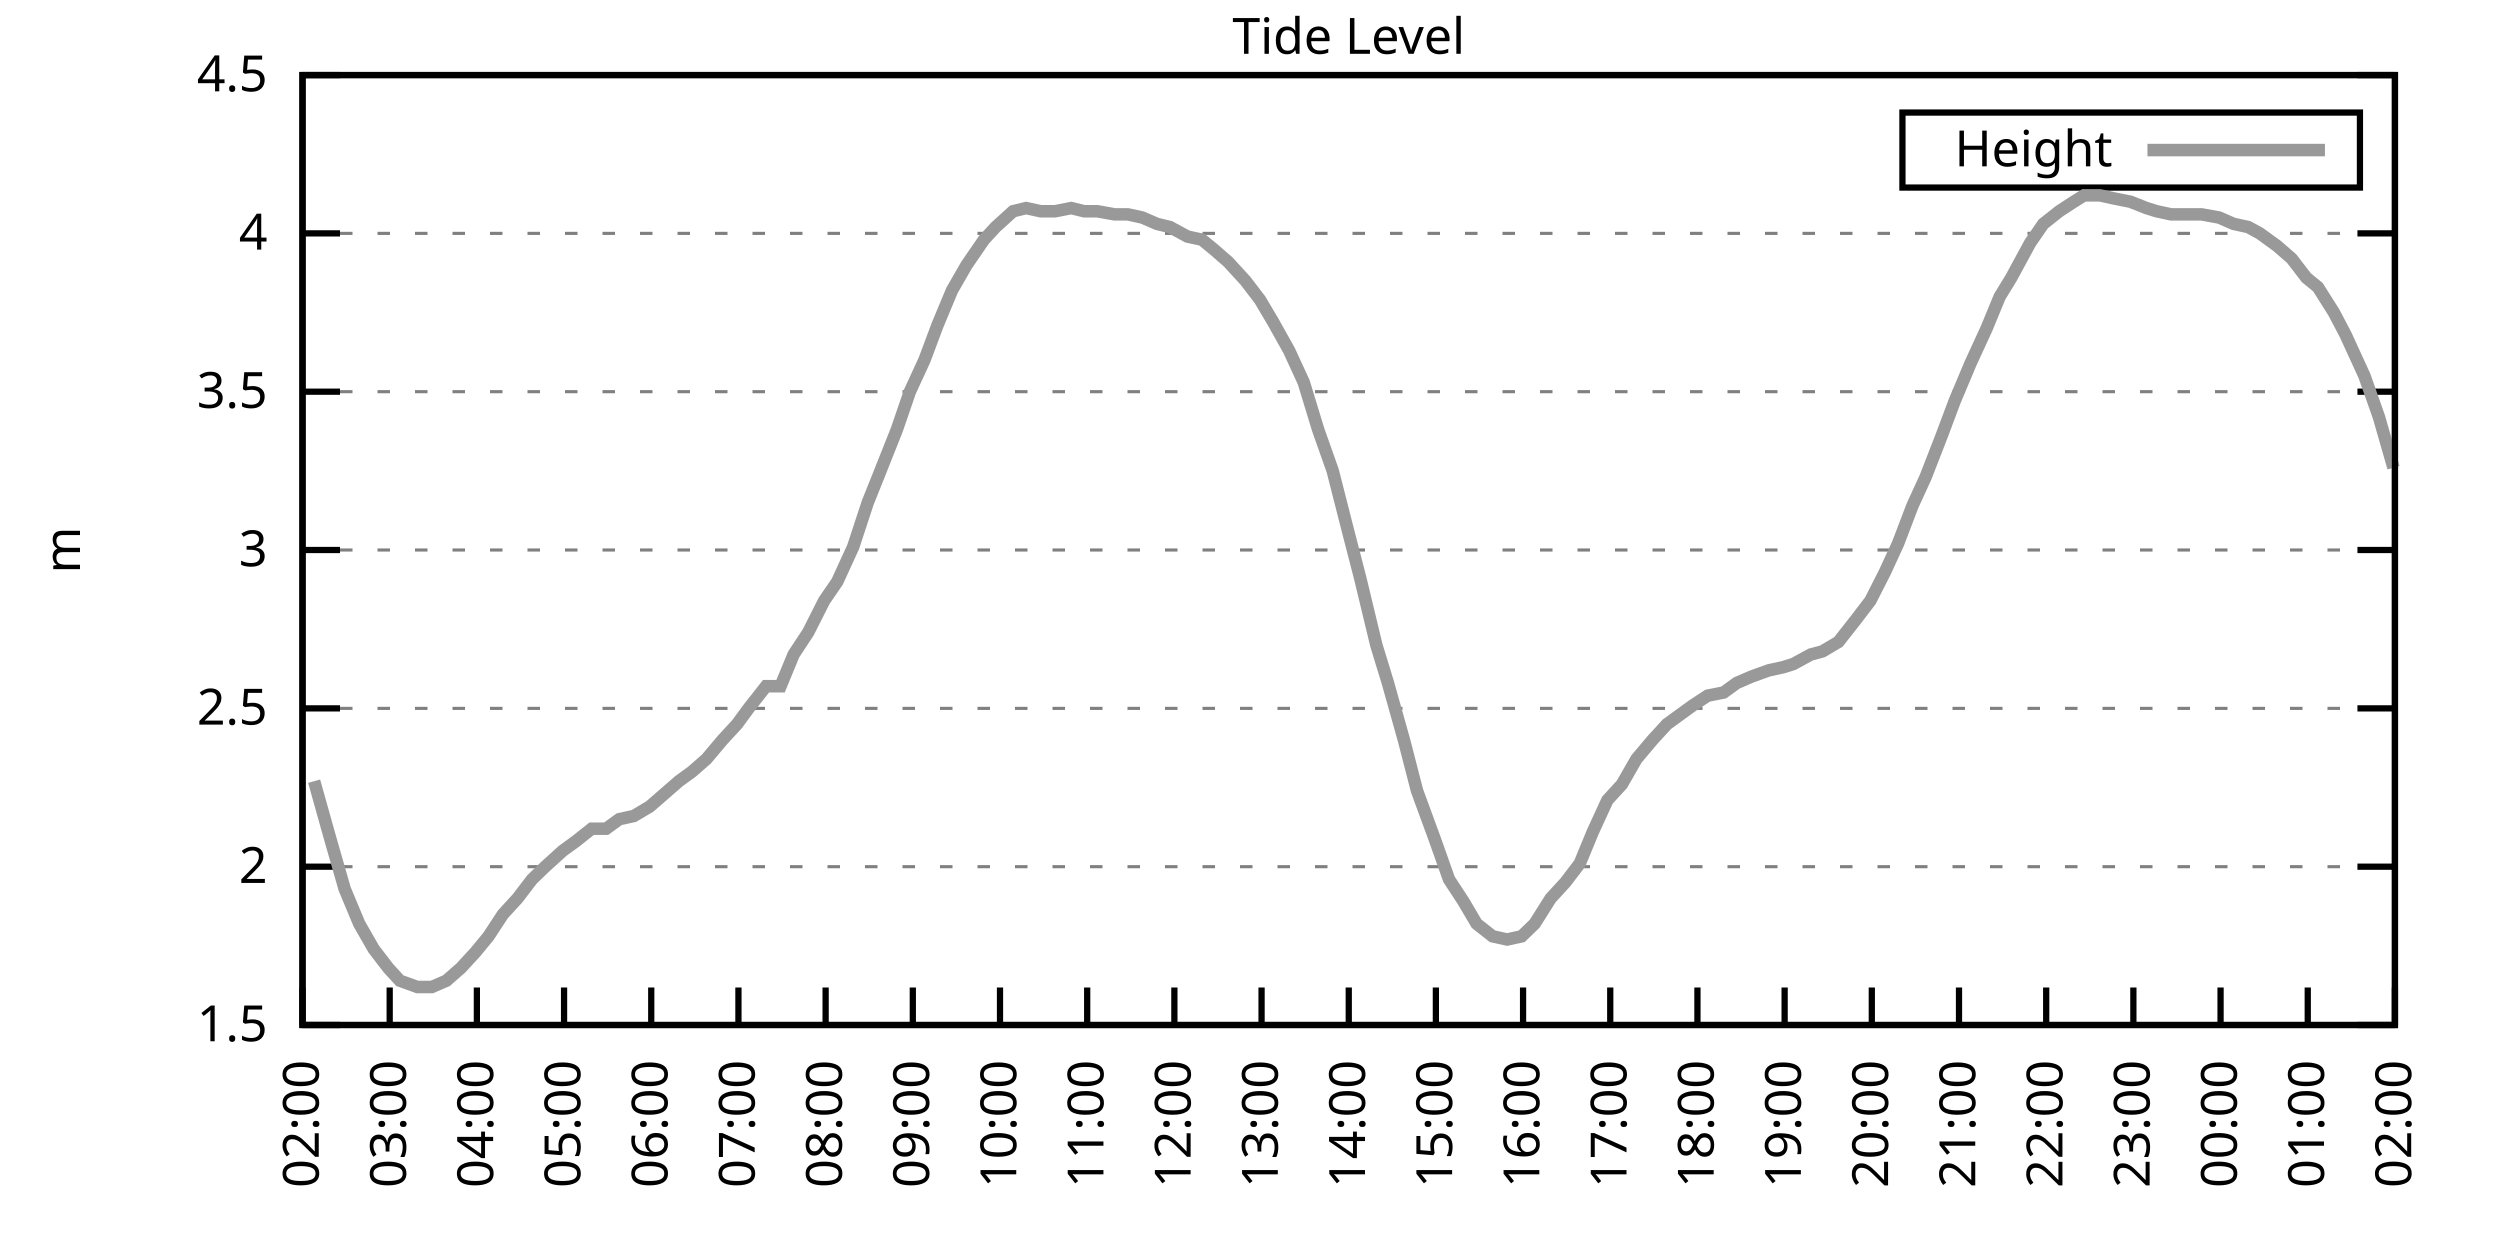
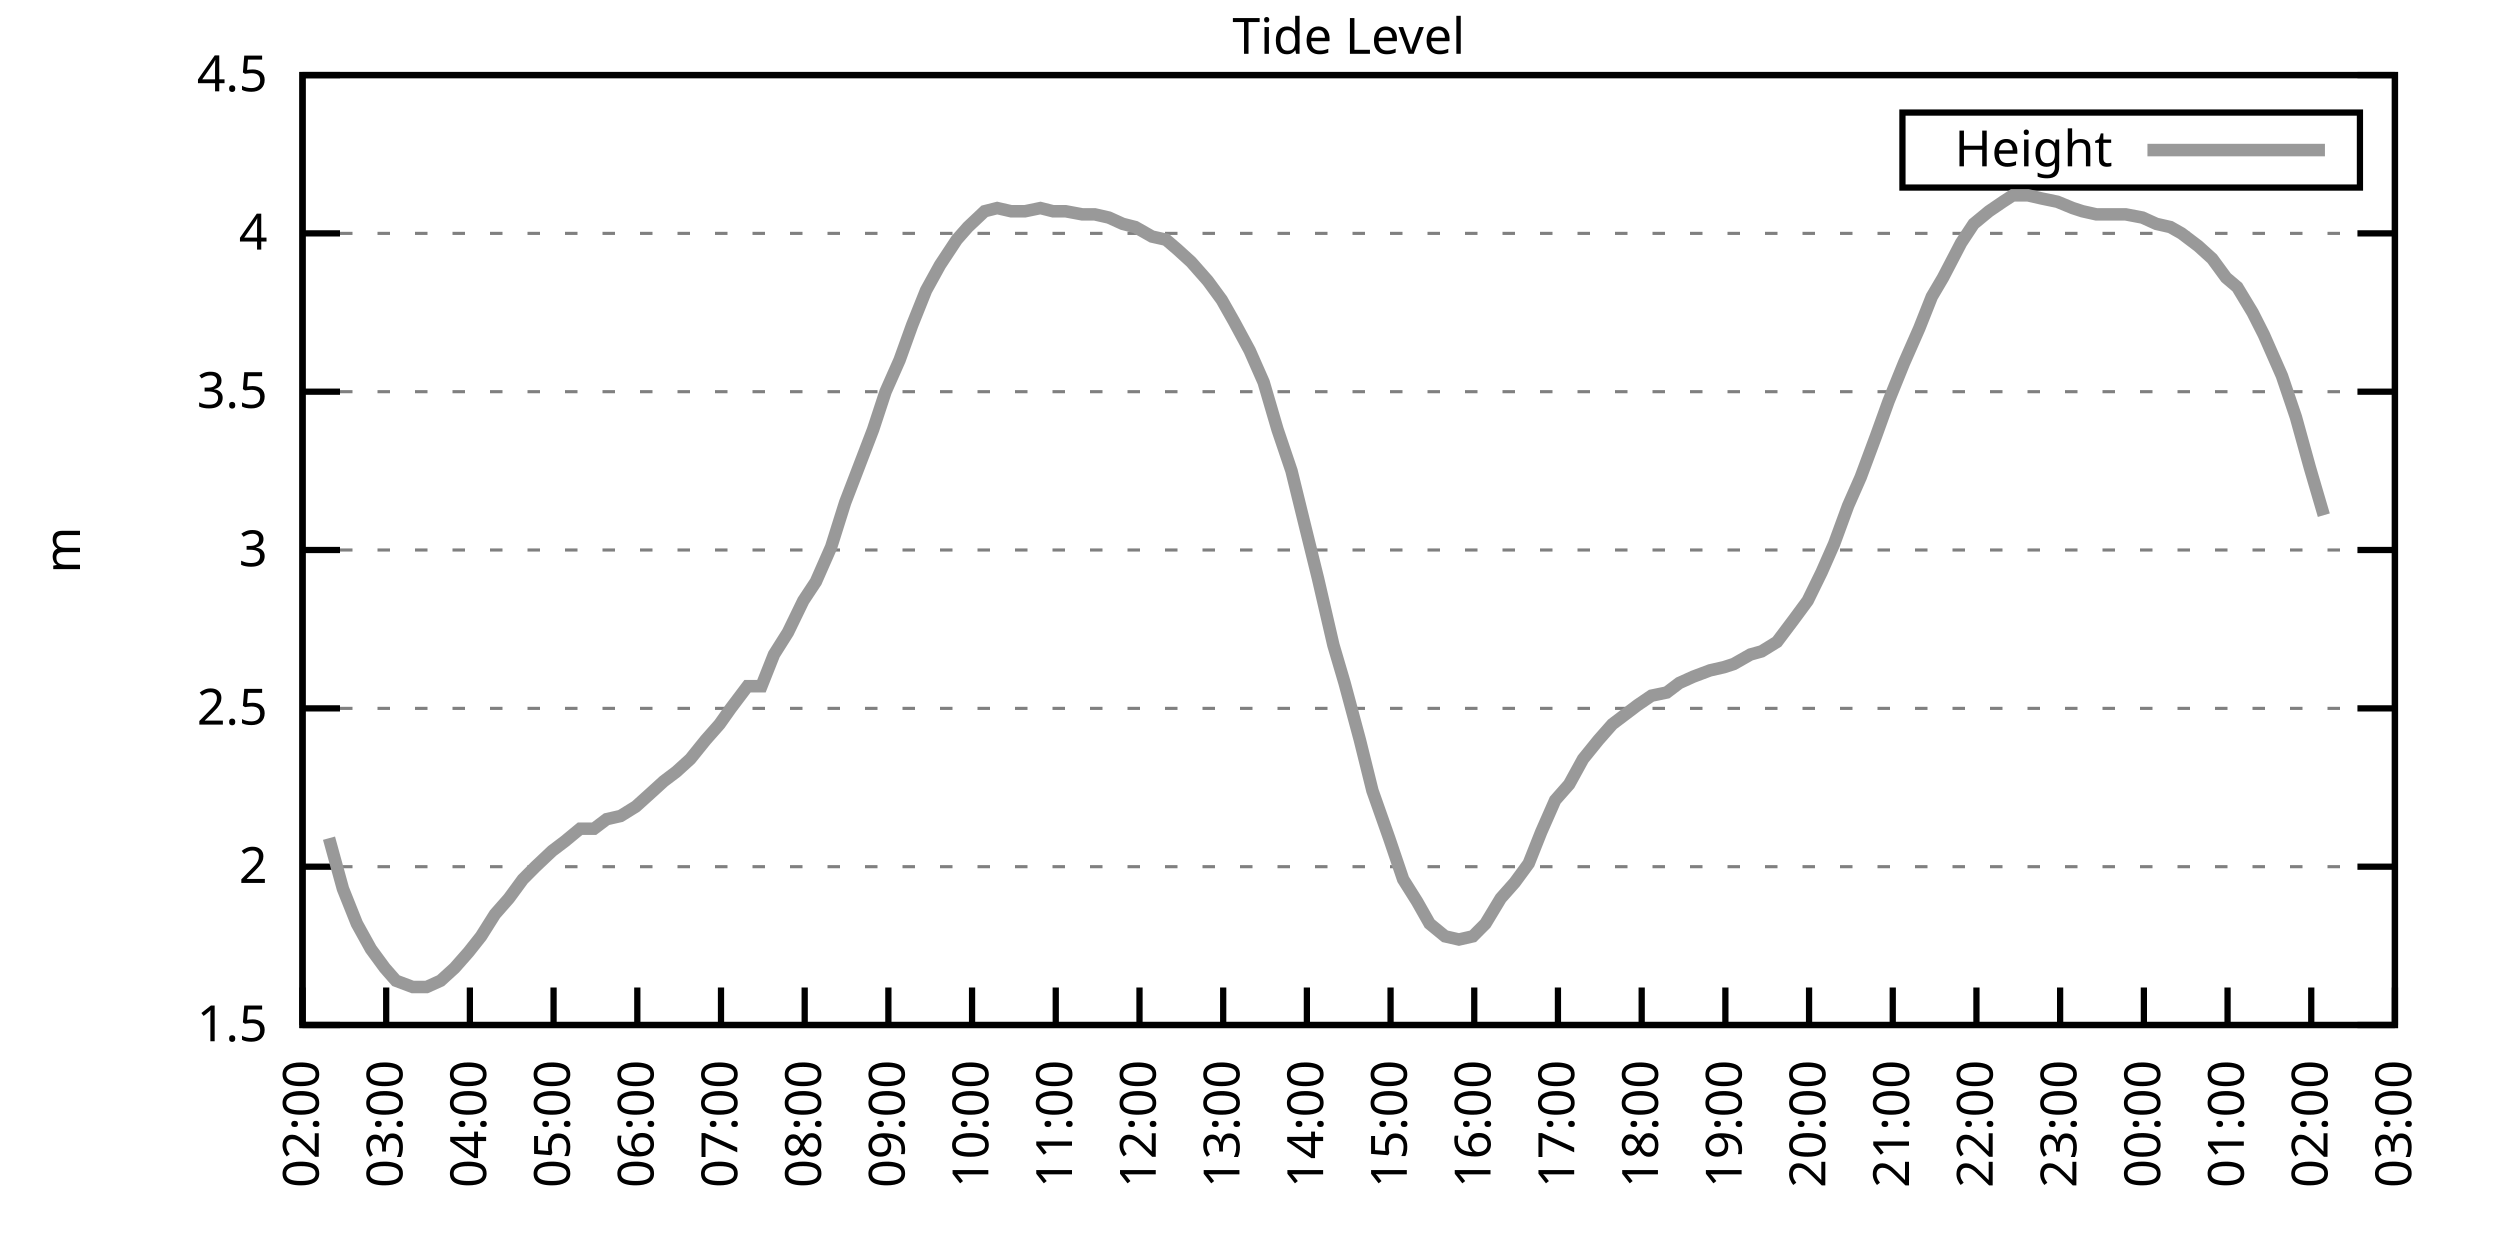
<svg xmlns="http://www.w3.org/2000/svg" xmlns:xlink="http://www.w3.org/1999/xlink" width="400" height="200" viewBox="0 0 400 200">
  <g id="gnuplot_canvas">
    <rect x="0" y="0" width="400" height="200" fill="none" />
    <defs>
      <circle id="gpDot" r="0.5" stroke-width="0.5" stroke="currentColor" />
      <path id="gpPt0" stroke-width="0.333" stroke="currentColor" d="M-1,0 h2 M0,-1 v2" />
      <path id="gpPt1" stroke-width="0.333" stroke="currentColor" d="M-1,-1 L1,1 M1,-1 L-1,1" />
      <path id="gpPt2" stroke-width="0.333" stroke="currentColor" d="M-1,0 L1,0 M0,-1 L0,1 M-1,-1 L1,1 M-1,1 L1,-1" />
      <rect id="gpPt3" stroke-width="0.333" stroke="currentColor" x="-1" y="-1" width="2" height="2" />
      <rect id="gpPt4" stroke-width="0.333" stroke="currentColor" fill="currentColor" x="-1" y="-1" width="2" height="2" />
      <circle id="gpPt5" stroke-width="0.333" stroke="currentColor" cx="0" cy="0" r="1" />
      <use xlink:href="#gpPt5" id="gpPt6" fill="currentColor" stroke="none" />
      <path id="gpPt7" stroke-width="0.333" stroke="currentColor" d="M0,-1.33 L-1.33,0.67 L1.33,0.67 z" />
      <use xlink:href="#gpPt7" id="gpPt8" fill="currentColor" stroke="none" />
      <use xlink:href="#gpPt7" id="gpPt9" stroke="currentColor" transform="rotate(180)" />
      <use xlink:href="#gpPt9" id="gpPt10" fill="currentColor" stroke="none" />
      <use xlink:href="#gpPt3" id="gpPt11" stroke="currentColor" transform="rotate(45)" />
      <use xlink:href="#gpPt11" id="gpPt12" fill="currentColor" stroke="none" />
      <path id="gpPt13" stroke-width="0.333" stroke="currentColor" d="M0,1.330 L1.265,0.411 L0.782,-1.067 L-0.782,-1.076 L-1.265,0.411 z" />
      <use xlink:href="#gpPt13" id="gpPt14" fill="currentColor" stroke="none" />
      <filter id="textbox" filterUnits="objectBoundingBox" x="0" y="0" height="1" width="1">
        <feFlood flood-color="white" flood-opacity="1" result="bgnd" />
        <feComposite in="SourceGraphic" in2="bgnd" operator="atop" />
      </filter>
      <filter id="greybox" filterUnits="objectBoundingBox" x="0" y="0" height="1" width="1">
        <feFlood flood-color="lightgrey" flood-opacity="1" result="grey" />
        <feComposite in="SourceGraphic" in2="grey" operator="atop" />
      </filter>
    </defs>
    <g fill="none" color="white" stroke="currentColor" stroke-width="1.00" stroke-linecap="butt" stroke-linejoin="miter">
</g>
    <g fill="none" color="black" stroke="currentColor" stroke-width="1.00" stroke-linecap="butt" stroke-linejoin="miter">
      <g stroke="none" shape-rendering="crispEdges">
        <polygon fill="rgb(255, 255, 255)" points="48.40,164.00 383.18,164.00 383.18,12.02 48.40,12.02 " />
      </g>
    </g>
    <g fill="none" color="black" stroke="currentColor" stroke-width="1.00" stroke-linecap="butt" stroke-linejoin="miter">
</g>
    <g fill="none" color="black" stroke="black" stroke-width="0.50" stroke-linecap="butt" stroke-linejoin="miter">
</g>
    <g fill="none" color="gray" stroke="currentColor" stroke-width="0.50" stroke-linecap="butt" stroke-linejoin="miter">
      <path stroke="gray" stroke-dasharray="2,4" class="gridline" d="M48.40,164.00 L383.19,164.00  " />
    </g>
    <g fill="none" color="gray" stroke="gray" stroke-width="1.00" stroke-linecap="butt" stroke-linejoin="miter">
</g>
    <g fill="none" color="black" stroke="currentColor" stroke-width="1.00" stroke-linecap="butt" stroke-linejoin="miter">
      <path stroke="black" d="M48.40,164.00 L54.40,164.00 M383.19,164.00 L377.19,164.00  " />
      <g transform="translate(42.80,166.60)" stroke="none" fill="black" font-family="Sans" font-size="8.00" text-anchor="end">
        <text>
          <tspan font-family="Sans"> 1.5</tspan>
        </text>
      </g>
    </g>
    <g fill="none" color="black" stroke="currentColor" stroke-width="1.00" stroke-linecap="butt" stroke-linejoin="miter">
</g>
    <g fill="none" color="black" stroke="black" stroke-width="0.50" stroke-linecap="butt" stroke-linejoin="miter">
</g>
    <g fill="none" color="gray" stroke="currentColor" stroke-width="0.50" stroke-linecap="butt" stroke-linejoin="miter">
      <path stroke="gray" stroke-dasharray="2,4" class="gridline" d="M48.40,138.67 L383.19,138.67  " />
    </g>
    <g fill="none" color="gray" stroke="gray" stroke-width="1.00" stroke-linecap="butt" stroke-linejoin="miter">
</g>
    <g fill="none" color="black" stroke="currentColor" stroke-width="1.00" stroke-linecap="butt" stroke-linejoin="miter">
      <path stroke="black" d="M48.40,138.67 L54.40,138.67 M383.19,138.67 L377.19,138.67  " />
      <g transform="translate(42.80,141.27)" stroke="none" fill="black" font-family="Sans" font-size="8.00" text-anchor="end">
        <text>
          <tspan font-family="Sans"> 2</tspan>
        </text>
      </g>
    </g>
    <g fill="none" color="black" stroke="currentColor" stroke-width="1.00" stroke-linecap="butt" stroke-linejoin="miter">
</g>
    <g fill="none" color="black" stroke="black" stroke-width="0.50" stroke-linecap="butt" stroke-linejoin="miter">
</g>
    <g fill="none" color="gray" stroke="currentColor" stroke-width="0.50" stroke-linecap="butt" stroke-linejoin="miter">
      <path stroke="gray" stroke-dasharray="2,4" class="gridline" d="M48.40,113.34 L383.19,113.34  " />
    </g>
    <g fill="none" color="gray" stroke="gray" stroke-width="1.00" stroke-linecap="butt" stroke-linejoin="miter">
</g>
    <g fill="none" color="black" stroke="currentColor" stroke-width="1.00" stroke-linecap="butt" stroke-linejoin="miter">
      <path stroke="black" d="M48.40,113.34 L54.40,113.34 M383.19,113.34 L377.19,113.34  " />
      <g transform="translate(42.80,115.94)" stroke="none" fill="black" font-family="Sans" font-size="8.00" text-anchor="end">
        <text>
          <tspan font-family="Sans"> 2.5</tspan>
        </text>
      </g>
    </g>
    <g fill="none" color="black" stroke="currentColor" stroke-width="1.00" stroke-linecap="butt" stroke-linejoin="miter">
</g>
    <g fill="none" color="black" stroke="black" stroke-width="0.50" stroke-linecap="butt" stroke-linejoin="miter">
</g>
    <g fill="none" color="gray" stroke="currentColor" stroke-width="0.50" stroke-linecap="butt" stroke-linejoin="miter">
      <path stroke="gray" stroke-dasharray="2,4" class="gridline" d="M48.40,88.00 L383.19,88.00  " />
    </g>
    <g fill="none" color="gray" stroke="gray" stroke-width="1.00" stroke-linecap="butt" stroke-linejoin="miter">
</g>
    <g fill="none" color="black" stroke="currentColor" stroke-width="1.00" stroke-linecap="butt" stroke-linejoin="miter">
      <path stroke="black" d="M48.40,88.00 L54.40,88.00 M383.19,88.00 L377.19,88.00  " />
      <g transform="translate(42.80,90.60)" stroke="none" fill="black" font-family="Sans" font-size="8.00" text-anchor="end">
        <text>
          <tspan font-family="Sans"> 3</tspan>
        </text>
      </g>
    </g>
    <g fill="none" color="black" stroke="currentColor" stroke-width="1.00" stroke-linecap="butt" stroke-linejoin="miter">
</g>
    <g fill="none" color="black" stroke="black" stroke-width="0.50" stroke-linecap="butt" stroke-linejoin="miter">
</g>
    <g fill="none" color="gray" stroke="currentColor" stroke-width="0.50" stroke-linecap="butt" stroke-linejoin="miter">
      <path stroke="gray" stroke-dasharray="2,4" class="gridline" d="M48.40,62.67 L383.19,62.67  " />
    </g>
    <g fill="none" color="gray" stroke="gray" stroke-width="1.00" stroke-linecap="butt" stroke-linejoin="miter">
</g>
    <g fill="none" color="black" stroke="currentColor" stroke-width="1.00" stroke-linecap="butt" stroke-linejoin="miter">
      <path stroke="black" d="M48.40,62.67 L54.40,62.67 M383.19,62.67 L377.19,62.67  " />
      <g transform="translate(42.80,65.27)" stroke="none" fill="black" font-family="Sans" font-size="8.00" text-anchor="end">
        <text>
          <tspan font-family="Sans"> 3.5</tspan>
        </text>
      </g>
    </g>
    <g fill="none" color="black" stroke="currentColor" stroke-width="1.00" stroke-linecap="butt" stroke-linejoin="miter">
</g>
    <g fill="none" color="black" stroke="black" stroke-width="0.50" stroke-linecap="butt" stroke-linejoin="miter">
</g>
    <g fill="none" color="gray" stroke="currentColor" stroke-width="0.50" stroke-linecap="butt" stroke-linejoin="miter">
      <path stroke="gray" stroke-dasharray="2,4" class="gridline" d="M48.40,37.34 L383.19,37.34  " />
    </g>
    <g fill="none" color="gray" stroke="gray" stroke-width="1.00" stroke-linecap="butt" stroke-linejoin="miter">
</g>
    <g fill="none" color="black" stroke="currentColor" stroke-width="1.00" stroke-linecap="butt" stroke-linejoin="miter">
      <path stroke="black" d="M48.40,37.34 L54.40,37.34 M383.19,37.34 L377.19,37.34  " />
      <g transform="translate(42.80,39.94)" stroke="none" fill="black" font-family="Sans" font-size="8.00" text-anchor="end">
        <text>
          <tspan font-family="Sans"> 4</tspan>
        </text>
      </g>
    </g>
    <g fill="none" color="black" stroke="currentColor" stroke-width="1.00" stroke-linecap="butt" stroke-linejoin="miter">
</g>
    <g fill="none" color="black" stroke="black" stroke-width="0.50" stroke-linecap="butt" stroke-linejoin="miter">
</g>
    <g fill="none" color="gray" stroke="currentColor" stroke-width="0.50" stroke-linecap="butt" stroke-linejoin="miter">
      <path stroke="gray" stroke-dasharray="2,4" class="gridline" d="M48.40,12.01 L383.19,12.01  " />
    </g>
    <g fill="none" color="gray" stroke="gray" stroke-width="1.00" stroke-linecap="butt" stroke-linejoin="miter">
</g>
    <g fill="none" color="black" stroke="currentColor" stroke-width="1.00" stroke-linecap="butt" stroke-linejoin="miter">
      <path stroke="black" d="M48.40,12.01 L54.40,12.01 M383.19,12.01 L377.19,12.01  " />
      <g transform="translate(42.80,14.61)" stroke="none" fill="black" font-family="Sans" font-size="8.00" text-anchor="end">
        <text>
          <tspan font-family="Sans"> 4.5</tspan>
        </text>
      </g>
    </g>
    <g fill="none" color="black" stroke="currentColor" stroke-width="1.00" stroke-linecap="butt" stroke-linejoin="miter">
      <path stroke="black" d="M48.40,164.00 L48.40,158.00  " />
      <g transform="translate(51.00,169.60) rotate(270.00)" stroke="none" fill="black" font-family="Sans" font-size="8.00" text-anchor="end">
        <text>
          <tspan font-family="Sans">02:00</tspan>
        </text>
      </g>
    </g>
    <g fill="none" color="black" stroke="currentColor" stroke-width="1.00" stroke-linecap="butt" stroke-linejoin="miter">
-       <path stroke="black" d="M62.35,164.00 L62.35,158.00  " />
-       <g transform="translate(64.95,169.60) rotate(270.00)" stroke="none" fill="black" font-family="Sans" font-size="8.00" text-anchor="end">
+       <path stroke="black" d="M61.79,164.00 L61.79,158.00  " />
+       <g transform="translate(64.39,169.60) rotate(270.00)" stroke="none" fill="black" font-family="Sans" font-size="8.00" text-anchor="end">
        <text>
          <tspan font-family="Sans">03:00</tspan>
        </text>
      </g>
    </g>
    <g fill="none" color="black" stroke="currentColor" stroke-width="1.00" stroke-linecap="butt" stroke-linejoin="miter">
-       <path stroke="black" d="M76.30,164.00 L76.30,158.00  " />
-       <g transform="translate(78.90,169.60) rotate(270.00)" stroke="none" fill="black" font-family="Sans" font-size="8.00" text-anchor="end">
+       <path stroke="black" d="M75.18,164.00 L75.18,158.00  " />
+       <g transform="translate(77.78,169.60) rotate(270.00)" stroke="none" fill="black" font-family="Sans" font-size="8.00" text-anchor="end">
        <text>
          <tspan font-family="Sans">04:00</tspan>
        </text>
      </g>
    </g>
    <g fill="none" color="black" stroke="currentColor" stroke-width="1.00" stroke-linecap="butt" stroke-linejoin="miter">
-       <path stroke="black" d="M90.25,164.00 L90.25,158.00  " />
-       <g transform="translate(92.85,169.60) rotate(270.00)" stroke="none" fill="black" font-family="Sans" font-size="8.00" text-anchor="end">
+       <path stroke="black" d="M88.57,164.00 L88.57,158.00  " />
+       <g transform="translate(91.17,169.60) rotate(270.00)" stroke="none" fill="black" font-family="Sans" font-size="8.00" text-anchor="end">
        <text>
          <tspan font-family="Sans">05:00</tspan>
        </text>
      </g>
    </g>
    <g fill="none" color="black" stroke="currentColor" stroke-width="1.00" stroke-linecap="butt" stroke-linejoin="miter">
-       <path stroke="black" d="M104.20,164.00 L104.20,158.00  " />
-       <g transform="translate(106.80,169.60) rotate(270.00)" stroke="none" fill="black" font-family="Sans" font-size="8.00" text-anchor="end">
+       <path stroke="black" d="M101.97,164.00 L101.97,158.00  " />
+       <g transform="translate(104.57,169.60) rotate(270.00)" stroke="none" fill="black" font-family="Sans" font-size="8.00" text-anchor="end">
        <text>
          <tspan font-family="Sans">06:00</tspan>
        </text>
      </g>
    </g>
    <g fill="none" color="black" stroke="currentColor" stroke-width="1.00" stroke-linecap="butt" stroke-linejoin="miter">
-       <path stroke="black" d="M118.15,164.00 L118.15,158.00  " />
-       <g transform="translate(120.75,169.60) rotate(270.00)" stroke="none" fill="black" font-family="Sans" font-size="8.00" text-anchor="end">
+       <path stroke="black" d="M115.36,164.00 L115.36,158.00  " />
+       <g transform="translate(117.96,169.60) rotate(270.00)" stroke="none" fill="black" font-family="Sans" font-size="8.00" text-anchor="end">
        <text>
          <tspan font-family="Sans">07:00</tspan>
        </text>
      </g>
    </g>
    <g fill="none" color="black" stroke="currentColor" stroke-width="1.00" stroke-linecap="butt" stroke-linejoin="miter">
-       <path stroke="black" d="M132.10,164.00 L132.10,158.00  " />
-       <g transform="translate(134.70,169.60) rotate(270.00)" stroke="none" fill="black" font-family="Sans" font-size="8.00" text-anchor="end">
+       <path stroke="black" d="M128.75,164.00 L128.75,158.00  " />
+       <g transform="translate(131.35,169.60) rotate(270.00)" stroke="none" fill="black" font-family="Sans" font-size="8.00" text-anchor="end">
        <text>
          <tspan font-family="Sans">08:00</tspan>
        </text>
      </g>
    </g>
    <g fill="none" color="black" stroke="currentColor" stroke-width="1.00" stroke-linecap="butt" stroke-linejoin="miter">
-       <path stroke="black" d="M146.05,164.00 L146.05,158.00  " />
-       <g transform="translate(148.65,169.60) rotate(270.00)" stroke="none" fill="black" font-family="Sans" font-size="8.00" text-anchor="end">
+       <path stroke="black" d="M142.14,164.00 L142.14,158.00  " />
+       <g transform="translate(144.74,169.60) rotate(270.00)" stroke="none" fill="black" font-family="Sans" font-size="8.00" text-anchor="end">
        <text>
          <tspan font-family="Sans">09:00</tspan>
        </text>
      </g>
    </g>
    <g fill="none" color="black" stroke="currentColor" stroke-width="1.00" stroke-linecap="butt" stroke-linejoin="miter">
-       <path stroke="black" d="M160.00,164.00 L160.00,158.00  " />
-       <g transform="translate(162.60,169.60) rotate(270.00)" stroke="none" fill="black" font-family="Sans" font-size="8.00" text-anchor="end">
+       <path stroke="black" d="M155.53,164.00 L155.53,158.00  " />
+       <g transform="translate(158.13,169.60) rotate(270.00)" stroke="none" fill="black" font-family="Sans" font-size="8.00" text-anchor="end">
        <text>
          <tspan font-family="Sans">10:00</tspan>
        </text>
      </g>
    </g>
    <g fill="none" color="black" stroke="currentColor" stroke-width="1.00" stroke-linecap="butt" stroke-linejoin="miter">
-       <path stroke="black" d="M173.95,164.00 L173.95,158.00  " />
-       <g transform="translate(176.55,169.60) rotate(270.00)" stroke="none" fill="black" font-family="Sans" font-size="8.00" text-anchor="end">
+       <path stroke="black" d="M168.92,164.00 L168.92,158.00  " />
+       <g transform="translate(171.52,169.60) rotate(270.00)" stroke="none" fill="black" font-family="Sans" font-size="8.00" text-anchor="end">
        <text>
          <tspan font-family="Sans">11:00</tspan>
        </text>
      </g>
    </g>
    <g fill="none" color="black" stroke="currentColor" stroke-width="1.00" stroke-linecap="butt" stroke-linejoin="miter">
-       <path stroke="black" d="M187.90,164.00 L187.90,158.00  " />
-       <g transform="translate(190.50,169.60) rotate(270.00)" stroke="none" fill="black" font-family="Sans" font-size="8.00" text-anchor="end">
+       <path stroke="black" d="M182.32,164.00 L182.32,158.00  " />
+       <g transform="translate(184.92,169.60) rotate(270.00)" stroke="none" fill="black" font-family="Sans" font-size="8.00" text-anchor="end">
        <text>
          <tspan font-family="Sans">12:00</tspan>
        </text>
      </g>
    </g>
    <g fill="none" color="black" stroke="currentColor" stroke-width="1.00" stroke-linecap="butt" stroke-linejoin="miter">
-       <path stroke="black" d="M201.85,164.00 L201.85,158.00  " />
-       <g transform="translate(204.45,169.60) rotate(270.00)" stroke="none" fill="black" font-family="Sans" font-size="8.00" text-anchor="end">
+       <path stroke="black" d="M195.71,164.00 L195.71,158.00  " />
+       <g transform="translate(198.31,169.60) rotate(270.00)" stroke="none" fill="black" font-family="Sans" font-size="8.00" text-anchor="end">
        <text>
          <tspan font-family="Sans">13:00</tspan>
        </text>
      </g>
    </g>
    <g fill="none" color="black" stroke="currentColor" stroke-width="1.00" stroke-linecap="butt" stroke-linejoin="miter">
-       <path stroke="black" d="M215.80,164.00 L215.80,158.00  " />
-       <g transform="translate(218.40,169.60) rotate(270.00)" stroke="none" fill="black" font-family="Sans" font-size="8.00" text-anchor="end">
+       <path stroke="black" d="M209.10,164.00 L209.10,158.00  " />
+       <g transform="translate(211.70,169.60) rotate(270.00)" stroke="none" fill="black" font-family="Sans" font-size="8.00" text-anchor="end">
        <text>
          <tspan font-family="Sans">14:00</tspan>
        </text>
      </g>
    </g>
    <g fill="none" color="black" stroke="currentColor" stroke-width="1.00" stroke-linecap="butt" stroke-linejoin="miter">
-       <path stroke="black" d="M229.74,164.00 L229.74,158.00  " />
-       <g transform="translate(232.34,169.60) rotate(270.00)" stroke="none" fill="black" font-family="Sans" font-size="8.00" text-anchor="end">
+       <path stroke="black" d="M222.49,164.00 L222.49,158.00  " />
+       <g transform="translate(225.09,169.60) rotate(270.00)" stroke="none" fill="black" font-family="Sans" font-size="8.00" text-anchor="end">
        <text>
          <tspan font-family="Sans">15:00</tspan>
        </text>
      </g>
    </g>
    <g fill="none" color="black" stroke="currentColor" stroke-width="1.00" stroke-linecap="butt" stroke-linejoin="miter">
-       <path stroke="black" d="M243.69,164.00 L243.69,158.00  " />
-       <g transform="translate(246.29,169.60) rotate(270.00)" stroke="none" fill="black" font-family="Sans" font-size="8.00" text-anchor="end">
+       <path stroke="black" d="M235.88,164.00 L235.88,158.00  " />
+       <g transform="translate(238.48,169.60) rotate(270.00)" stroke="none" fill="black" font-family="Sans" font-size="8.00" text-anchor="end">
        <text>
          <tspan font-family="Sans">16:00</tspan>
        </text>
      </g>
    </g>
    <g fill="none" color="black" stroke="currentColor" stroke-width="1.00" stroke-linecap="butt" stroke-linejoin="miter">
-       <path stroke="black" d="M257.64,164.00 L257.64,158.00  " />
-       <g transform="translate(260.24,169.60) rotate(270.00)" stroke="none" fill="black" font-family="Sans" font-size="8.00" text-anchor="end">
+       <path stroke="black" d="M249.27,164.00 L249.27,158.00  " />
+       <g transform="translate(251.87,169.60) rotate(270.00)" stroke="none" fill="black" font-family="Sans" font-size="8.00" text-anchor="end">
        <text>
          <tspan font-family="Sans">17:00</tspan>
        </text>
      </g>
    </g>
    <g fill="none" color="black" stroke="currentColor" stroke-width="1.00" stroke-linecap="butt" stroke-linejoin="miter">
-       <path stroke="black" d="M271.59,164.00 L271.59,158.00  " />
-       <g transform="translate(274.19,169.60) rotate(270.00)" stroke="none" fill="black" font-family="Sans" font-size="8.00" text-anchor="end">
+       <path stroke="black" d="M262.67,164.00 L262.67,158.00  " />
+       <g transform="translate(265.27,169.60) rotate(270.00)" stroke="none" fill="black" font-family="Sans" font-size="8.00" text-anchor="end">
        <text>
          <tspan font-family="Sans">18:00</tspan>
        </text>
      </g>
    </g>
    <g fill="none" color="black" stroke="currentColor" stroke-width="1.00" stroke-linecap="butt" stroke-linejoin="miter">
-       <path stroke="black" d="M285.54,164.00 L285.54,158.00  " />
-       <g transform="translate(288.14,169.60) rotate(270.00)" stroke="none" fill="black" font-family="Sans" font-size="8.00" text-anchor="end">
+       <path stroke="black" d="M276.06,164.00 L276.06,158.00  " />
+       <g transform="translate(278.66,169.60) rotate(270.00)" stroke="none" fill="black" font-family="Sans" font-size="8.00" text-anchor="end">
        <text>
          <tspan font-family="Sans">19:00</tspan>
        </text>
      </g>
    </g>
    <g fill="none" color="black" stroke="currentColor" stroke-width="1.00" stroke-linecap="butt" stroke-linejoin="miter">
-       <path stroke="black" d="M299.49,164.00 L299.49,158.00  " />
-       <g transform="translate(302.09,169.60) rotate(270.00)" stroke="none" fill="black" font-family="Sans" font-size="8.00" text-anchor="end">
+       <path stroke="black" d="M289.45,164.00 L289.45,158.00  " />
+       <g transform="translate(292.05,169.60) rotate(270.00)" stroke="none" fill="black" font-family="Sans" font-size="8.00" text-anchor="end">
        <text>
          <tspan font-family="Sans">20:00</tspan>
        </text>
      </g>
    </g>
    <g fill="none" color="black" stroke="currentColor" stroke-width="1.00" stroke-linecap="butt" stroke-linejoin="miter">
-       <path stroke="black" d="M313.44,164.00 L313.44,158.00  " />
-       <g transform="translate(316.04,169.60) rotate(270.00)" stroke="none" fill="black" font-family="Sans" font-size="8.00" text-anchor="end">
+       <path stroke="black" d="M302.84,164.00 L302.84,158.00  " />
+       <g transform="translate(305.44,169.60) rotate(270.00)" stroke="none" fill="black" font-family="Sans" font-size="8.00" text-anchor="end">
        <text>
          <tspan font-family="Sans">21:00</tspan>
        </text>
      </g>
    </g>
    <g fill="none" color="black" stroke="currentColor" stroke-width="1.00" stroke-linecap="butt" stroke-linejoin="miter">
-       <path stroke="black" d="M327.39,164.00 L327.39,158.00  " />
-       <g transform="translate(329.99,169.60) rotate(270.00)" stroke="none" fill="black" font-family="Sans" font-size="8.00" text-anchor="end">
+       <path stroke="black" d="M316.23,164.00 L316.23,158.00  " />
+       <g transform="translate(318.83,169.60) rotate(270.00)" stroke="none" fill="black" font-family="Sans" font-size="8.00" text-anchor="end">
        <text>
          <tspan font-family="Sans">22:00</tspan>
        </text>
      </g>
    </g>
    <g fill="none" color="black" stroke="currentColor" stroke-width="1.00" stroke-linecap="butt" stroke-linejoin="miter">
-       <path stroke="black" d="M341.34,164.00 L341.34,158.00  " />
-       <g transform="translate(343.94,169.60) rotate(270.00)" stroke="none" fill="black" font-family="Sans" font-size="8.00" text-anchor="end">
+       <path stroke="black" d="M329.62,164.00 L329.62,158.00  " />
+       <g transform="translate(332.22,169.60) rotate(270.00)" stroke="none" fill="black" font-family="Sans" font-size="8.00" text-anchor="end">
        <text>
          <tspan font-family="Sans">23:00</tspan>
        </text>
      </g>
    </g>
    <g fill="none" color="black" stroke="currentColor" stroke-width="1.00" stroke-linecap="butt" stroke-linejoin="miter">
-       <path stroke="black" d="M355.29,164.00 L355.29,158.00  " />
-       <g transform="translate(357.89,169.60) rotate(270.00)" stroke="none" fill="black" font-family="Sans" font-size="8.00" text-anchor="end">
+       <path stroke="black" d="M343.02,164.00 L343.02,158.00  " />
+       <g transform="translate(345.62,169.60) rotate(270.00)" stroke="none" fill="black" font-family="Sans" font-size="8.00" text-anchor="end">
        <text>
          <tspan font-family="Sans">00:00</tspan>
        </text>
      </g>
    </g>
    <g fill="none" color="black" stroke="currentColor" stroke-width="1.00" stroke-linecap="butt" stroke-linejoin="miter">
-       <path stroke="black" d="M369.24,164.00 L369.24,158.00  " />
-       <g transform="translate(371.84,169.60) rotate(270.00)" stroke="none" fill="black" font-family="Sans" font-size="8.00" text-anchor="end">
+       <path stroke="black" d="M356.41,164.00 L356.41,158.00  " />
+       <g transform="translate(359.01,169.60) rotate(270.00)" stroke="none" fill="black" font-family="Sans" font-size="8.00" text-anchor="end">
        <text>
          <tspan font-family="Sans">01:00</tspan>
+         </text>
+       </g>
+     </g>
+     <g fill="none" color="black" stroke="currentColor" stroke-width="1.00" stroke-linecap="butt" stroke-linejoin="miter">
+       <path stroke="black" d="M369.80,164.00 L369.80,158.00  " />
+       <g transform="translate(372.40,169.60) rotate(270.00)" stroke="none" fill="black" font-family="Sans" font-size="8.00" text-anchor="end">
+         <text>
+           <tspan font-family="Sans">02:00</tspan>
        </text>
      </g>
    </g>
    <g fill="none" color="black" stroke="currentColor" stroke-width="1.00" stroke-linecap="butt" stroke-linejoin="miter">
      <path stroke="black" d="M383.19,164.00 L383.19,158.00  " />
      <g transform="translate(385.79,169.60) rotate(270.00)" stroke="none" fill="black" font-family="Sans" font-size="8.00" text-anchor="end">
        <text>
-           <tspan font-family="Sans">02:00</tspan>
+           <tspan font-family="Sans">03:00</tspan>
        </text>
      </g>
    </g>
    <g fill="none" color="black" stroke="currentColor" stroke-width="1.00" stroke-linecap="butt" stroke-linejoin="miter">
</g>
    <g fill="none" color="black" stroke="currentColor" stroke-width="1.00" stroke-linecap="butt" stroke-linejoin="miter">
      <path stroke="black" d="M48.40,12.01 L48.40,164.00 L383.19,164.00 L383.19,12.01 L48.40,12.01 Z  " />
    </g>
    <g fill="none" color="black" stroke="currentColor" stroke-width="1.00" stroke-linecap="butt" stroke-linejoin="miter">
</g>
    <g fill="none" color="black" stroke="currentColor" stroke-width="1.00" stroke-linecap="butt" stroke-linejoin="miter">
      <path stroke="black" d="M304.39,30.01 L304.39,18.01 L377.59,18.01 L377.59,30.01 L304.39,30.01 Z  " />
    </g>
    <g id="Tide_level_plot_1">
      <g fill="none" color="white" stroke="black" stroke-width="2.00" stroke-linecap="butt" stroke-linejoin="miter">
</g>
      <g fill="none" color="black" stroke="currentColor" stroke-width="2.00" stroke-linecap="butt" stroke-linejoin="miter">
        <g transform="translate(337.99,26.61)" stroke="none" fill="black" font-family="Sans" font-size="8.00" text-anchor="end">
          <text>
            <tspan font-family="Sans">Height</tspan>
          </text>
        </g>
      </g>
      <g fill="none" color="black" stroke="currentColor" stroke-width="2.00" stroke-linecap="butt" stroke-linejoin="miter">
-         <path stroke="rgb(153, 153, 153)" d="M343.59,24.01 L371.99,24.01 M50.26,124.99 L52.82,134.11 L55.14,142.21 L57.47,147.79 L59.79,151.84 L62.12,154.88   L63.98,156.91 L66.77,157.92 L69.09,157.92 L71.42,156.91 L73.74,154.88 L76.07,152.35 L78.16,149.81 L80.48,146.27   L82.81,143.73 L85.13,140.69 L87.23,138.67 L90.02,136.14 L92.11,134.62 L94.67,132.59 L96.99,132.59 L99.08,131.07   L101.41,130.56 L103.97,129.04 L106.29,127.02 L108.62,124.99 L110.71,123.47 L113.03,121.44 L115.59,118.40 L117.92,115.87   L119.78,113.34 L122.57,109.79 L124.89,109.79 L126.98,104.72 L129.31,101.18 L131.87,96.11 L133.96,93.07 L136.51,87.50   L138.84,80.41 L140.47,76.35 L143.49,68.75 L145.58,62.67 L147.91,57.61 L150.00,52.03 L152.32,46.46 L154.65,42.41   L157.44,38.35 L159.30,36.33 L162.09,33.80 L164.18,33.29 L166.51,33.80 L168.83,33.80 L171.39,33.29 L173.48,33.80   L175.57,33.80 L178.36,34.30 L180.46,34.30 L182.78,34.81 L185.11,35.82 L187.20,36.33 L189.99,37.85 L192.31,38.35   L194.17,39.87 L196.50,41.90 L199.29,44.94 L201.61,47.98 L203.71,51.53 L206.26,56.09 L208.59,61.15 L210.91,68.75   L213.24,75.34 L215.56,84.46 L217.65,92.56 L220.21,103.20 L222.07,109.28 L224.63,118.40 L226.72,126.51 L229.51,134.11   L231.84,140.69 L234.16,144.24 L236.25,147.79 L238.81,149.81 L241.14,150.32 L243.46,149.81 L245.55,147.79 L248.11,143.73   L250.44,141.20 L252.76,138.16 L254.85,133.10 L257.18,128.03 L259.50,125.50 L261.83,121.44 L264.39,118.40 L266.71,115.87   L268.80,114.35 L270.90,112.83 L273.22,111.31 L275.78,110.80 L277.87,109.28 L280.20,108.27 L282.99,107.26 L285.31,106.75   L286.94,106.24 L289.73,104.72 L291.59,104.22 L294.15,102.70 L296.94,99.15 L299.26,96.11 L301.58,91.55 L303.68,86.99   L306.00,80.91 L308.09,76.35 L310.65,69.77 L312.74,64.19 L315.30,58.11 L317.86,52.54 L319.95,47.47 L321.81,44.43   L324.83,38.86 L326.93,35.82 L329.48,33.80 L331.81,32.28 L333.44,31.26 L335.99,31.26 L338.32,31.77 L340.88,32.28   L343.43,33.29 L345.06,33.80 L347.39,34.30 L349.94,34.30 L352.27,34.30 L355.06,34.81 L357.38,35.82 L359.71,36.33   L361.57,37.34 L364.36,39.37 L366.68,41.39 L369.01,44.43 L370.87,45.95 L373.43,50.01 L375.29,53.55 L378.31,60.14   L380.63,66.73 L382.96,74.83  " />
+         <path stroke="rgb(153, 153, 153)" d="M343.59,24.01 L371.99,24.01 M52.64,134.11 L54.87,142.21 L57.10,147.79 L59.34,151.84 L61.57,154.88 L63.35,156.91   L66.03,157.92 L68.26,157.92 L70.50,156.91 L72.73,154.88 L74.96,152.35 L76.97,149.81 L79.20,146.27 L81.43,143.73   L83.66,140.69 L85.67,138.67 L88.35,136.14 L90.36,134.62 L92.82,132.59 L95.05,132.59 L97.06,131.07 L99.29,130.56   L101.74,129.04 L103.98,127.02 L106.21,124.99 L108.22,123.47 L110.45,121.44 L112.90,118.40 L115.13,115.87 L116.92,113.34   L119.60,109.79 L121.83,109.79 L123.84,104.72 L126.07,101.18 L128.53,96.11 L130.54,93.07 L132.99,87.50 L135.22,80.41   L136.78,76.35 L139.69,68.75 L141.69,62.67 L143.93,57.61 L145.94,52.03 L148.17,46.46 L150.40,42.41 L153.08,38.35   L154.86,36.33 L157.54,33.80 L159.55,33.29 L161.78,33.80 L164.01,33.80 L166.47,33.29 L168.48,33.80 L170.49,33.80   L173.17,34.30 L175.17,34.30 L177.41,34.81 L179.64,35.82 L181.65,36.33 L184.32,37.85 L186.56,38.35 L188.34,39.87   L190.57,41.90 L193.25,44.94 L195.48,47.98 L197.49,51.53 L199.95,56.09 L202.18,61.15 L204.41,68.75 L206.64,75.34   L208.88,84.46 L210.88,92.56 L213.34,103.20 L215.13,109.28 L217.58,118.40 L219.59,126.51 L222.27,134.11 L224.50,140.69   L226.73,144.24 L228.74,147.79 L231.20,149.81 L233.43,150.32 L235.66,149.81 L237.67,147.79 L240.12,143.73 L242.36,141.20   L244.59,138.16 L246.60,133.10 L248.83,128.03 L251.06,125.50 L253.29,121.44 L255.75,118.40 L257.98,115.87 L259.99,114.35   L262.00,112.83 L264.23,111.31 L266.68,110.80 L268.69,109.28 L270.92,108.27 L273.60,107.26 L275.83,106.75 L277.40,106.24   L280.07,104.72 L281.86,104.22 L284.32,102.70 L286.99,99.15 L289.23,96.11 L291.46,91.55 L293.47,86.99 L295.70,80.91   L297.71,76.35 L300.16,69.77 L302.17,64.19 L304.63,58.11 L307.08,52.54 L309.09,47.47 L310.88,44.43 L313.78,38.86   L315.79,35.82 L318.24,33.80 L320.47,32.28 L322.04,31.26 L324.49,31.26 L326.72,31.77 L329.18,32.28 L331.63,33.29   L333.19,33.80 L335.43,34.30 L337.88,34.30 L340.11,34.30 L342.79,34.81 L345.02,35.82 L347.26,36.33 L349.04,37.34   L351.72,39.37 L353.95,41.39 L356.18,44.43 L357.97,45.95 L360.42,50.01 L362.21,53.55 L365.11,60.14 L367.34,66.73   L369.58,74.83 L371.81,82.43  " />
      </g>
    </g>
    <g fill="none" color="black" stroke="currentColor" stroke-width="2.00" stroke-linecap="butt" stroke-linejoin="miter">
</g>
    <g fill="none" color="black" stroke="black" stroke-width="1.00" stroke-linecap="butt" stroke-linejoin="miter">
</g>
    <g fill="none" color="black" stroke="currentColor" stroke-width="1.00" stroke-linecap="butt" stroke-linejoin="miter">
      <path stroke="black" d="M48.40,12.01 L48.40,164.00 L383.19,164.00 L383.19,12.01 L48.40,12.01 Z  " />
      <g transform="translate(12.80,88.01) rotate(270.00)" stroke="none" fill="black" font-family="Sans" font-size="8.00" text-anchor="middle">
        <text>
          <tspan font-family="Sans">m</tspan>
        </text>
      </g>
    </g>
    <g fill="none" color="black" stroke="currentColor" stroke-width="1.00" stroke-linecap="butt" stroke-linejoin="miter">
</g>
    <g fill="none" color="black" stroke="currentColor" stroke-width="1.00" stroke-linecap="butt" stroke-linejoin="miter">
      <g transform="translate(215.79,8.61)" stroke="none" fill="black" font-family="Sans" font-size="8.00" text-anchor="middle">
        <text>
          <tspan font-family="Sans">Tide Level</tspan>
        </text>
      </g>
    </g>
    <g fill="none" color="black" stroke="currentColor" stroke-width="1.00" stroke-linecap="butt" stroke-linejoin="miter">
</g>
  </g>
</svg>
